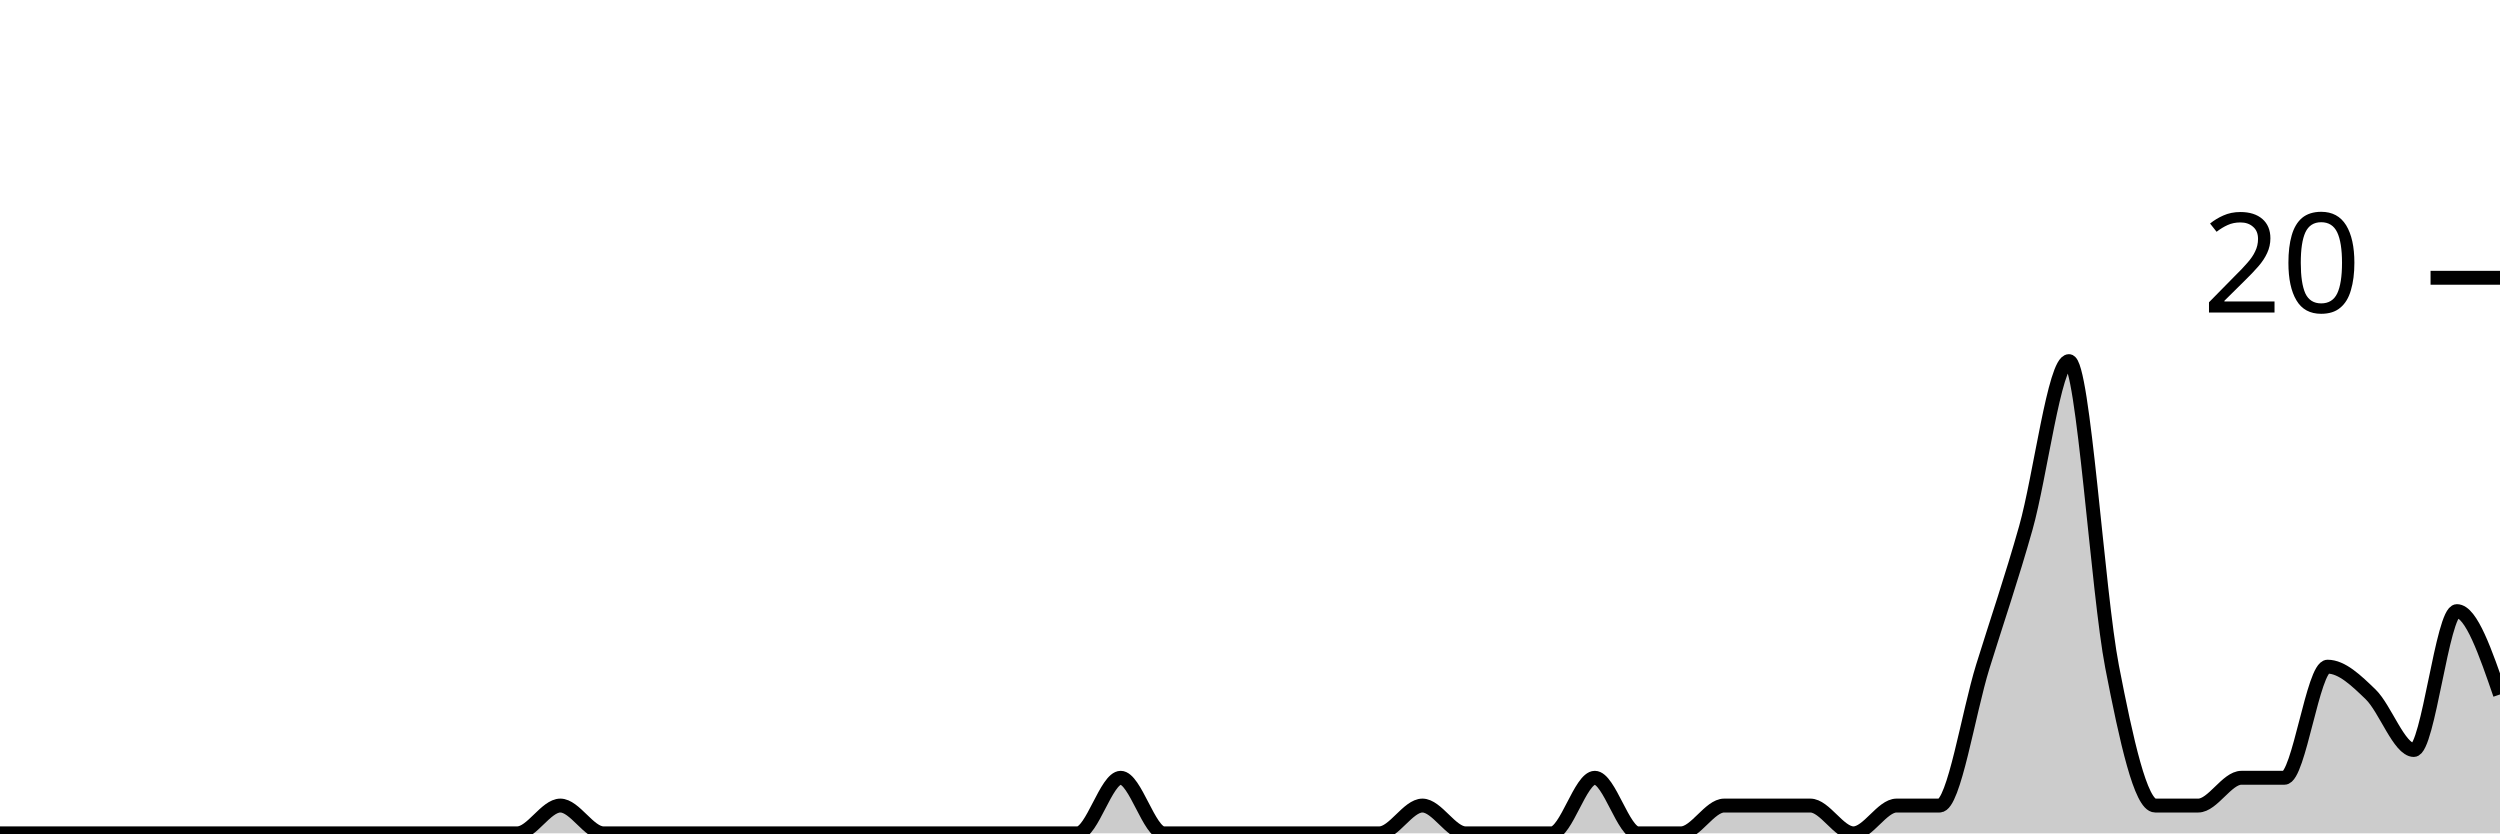
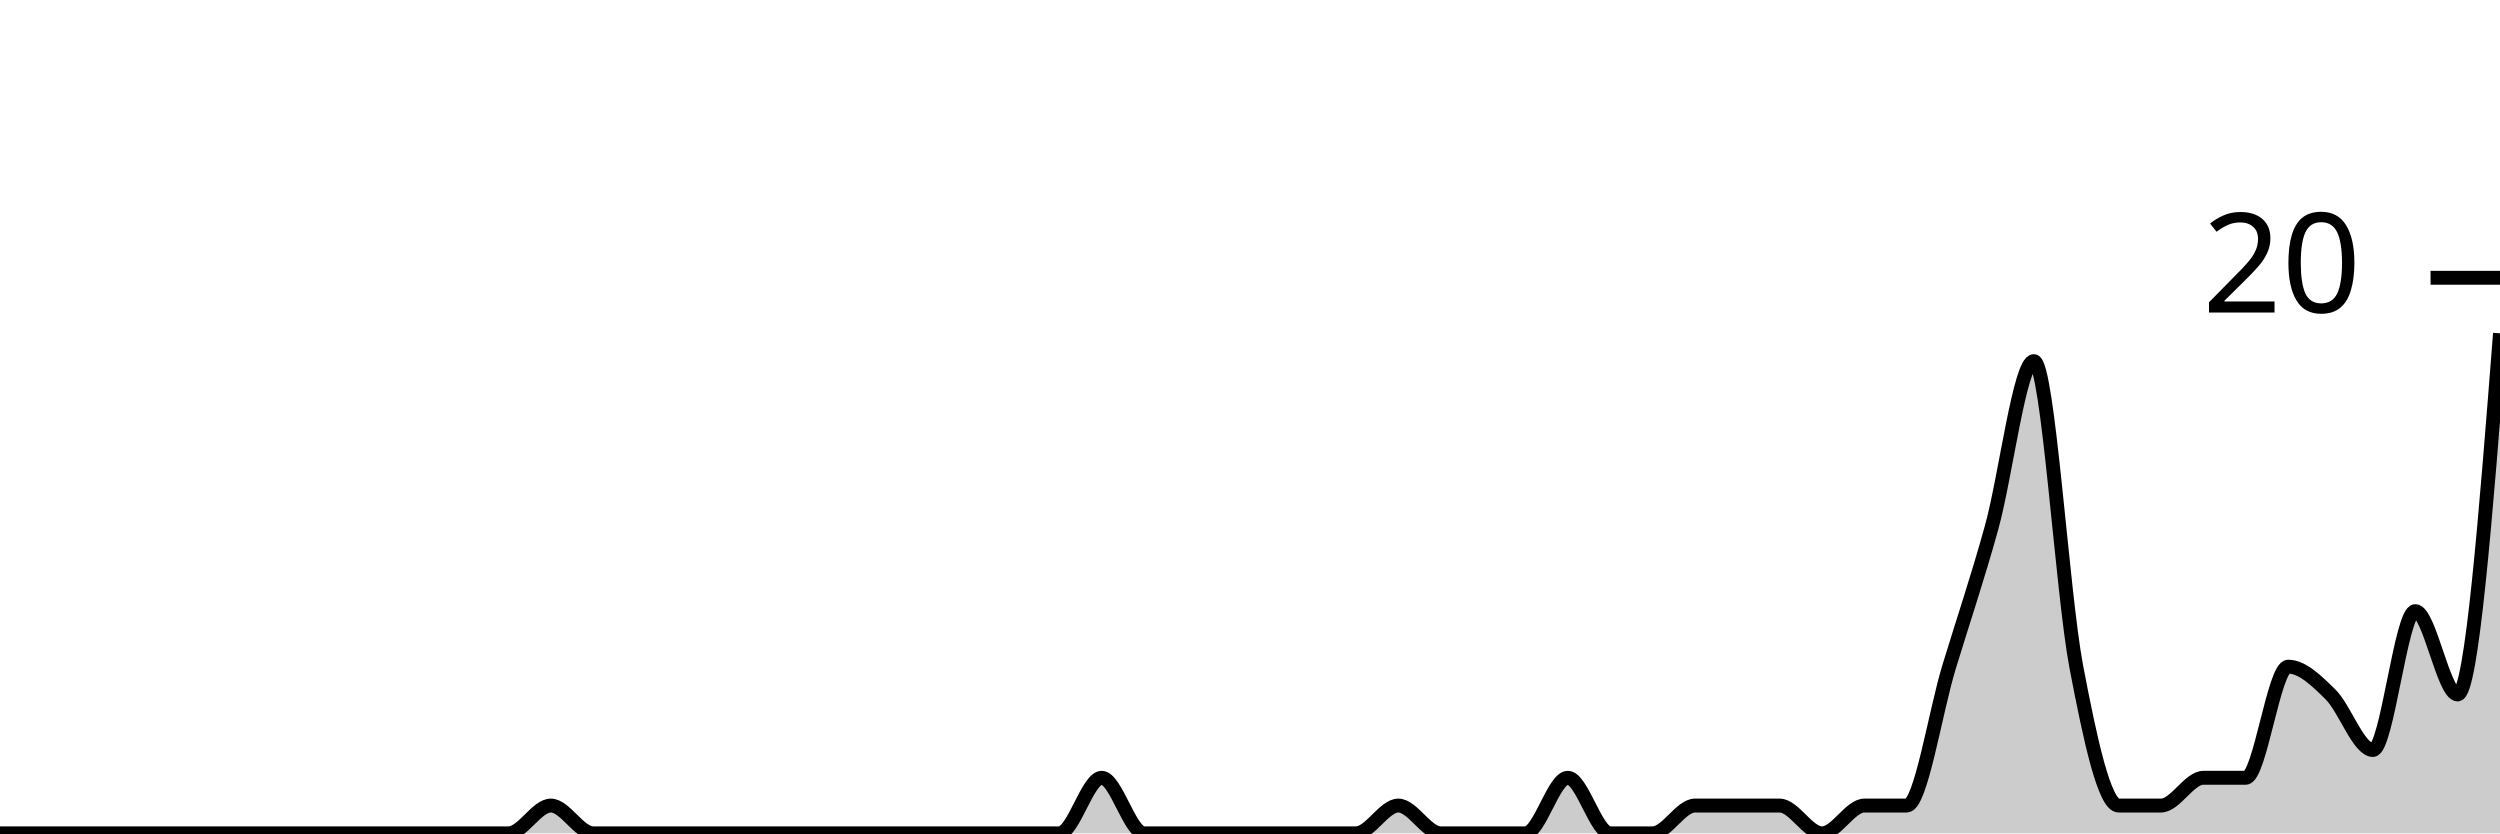
<svg xmlns="http://www.w3.org/2000/svg" viewBox="0 0 180 60">
  <g transform="translate(0,20)">
-     <path class="area" fill="rgba(0, 0, 0, 0.2)" d="M0,40C1.034,40,2.069,40,3.103,40C4.138,40,5.172,40,6.207,40C7.241,40,8.276,40,9.31,40C10.345,40,11.379,40,12.414,40C13.448,40,14.483,40,15.517,40C16.552,40,17.586,40,18.621,40C19.655,40,20.69,40,21.724,40C22.759,40,23.793,40,24.828,40C25.862,40,26.897,40,27.931,40C28.966,40,30,40,31.034,40C32.069,40,33.103,40,34.138,40C35.172,40,36.207,40,37.241,40C38.276,40,39.31,38,40.345,38C41.379,38,42.414,40,43.448,40C44.483,40,45.517,40,46.552,40C47.586,40,48.621,40,49.655,40C50.69,40,51.724,40,52.759,40C53.793,40,54.828,40,55.862,40C56.897,40,57.931,40,58.966,40C60,40,61.034,40,62.069,40C63.103,40,64.138,40,65.172,40C66.207,40,67.241,40,68.276,40C69.31,40,70.345,40,71.379,40C72.414,40,73.448,40,74.483,40C75.517,40,76.552,40,77.586,40C78.621,40,79.655,36,80.69,36C81.724,36,82.759,40,83.793,40C84.828,40,85.862,40,86.897,40C87.931,40,88.966,40,90,40C91.034,40,92.069,40,93.103,40C94.138,40,95.172,40,96.207,40C97.241,40,98.276,40,99.31,40C100.345,40,101.379,38,102.414,38C103.448,38,104.483,40,105.517,40C106.552,40,107.586,40,108.621,40C109.655,40,110.69,40,111.724,40C112.759,40,113.793,36,114.828,36C115.862,36,116.897,40,117.931,40C118.966,40,120,40,121.034,40C122.069,40,123.103,38,124.138,38C125.172,38,126.207,38,127.241,38C128.276,38,129.31,38,130.345,38C131.379,38,132.414,40,133.448,40C134.483,40,135.517,38,136.552,38C137.586,38,138.621,38,139.655,38C140.69,38,141.724,31.333,142.759,28C143.793,24.667,144.828,21.667,145.862,18C146.897,14.333,147.931,6,148.966,6C150,6,151.034,22.667,152.069,28C153.103,33.333,154.138,38,155.172,38C156.207,38,157.241,38,158.276,38C159.31,38,160.345,36,161.379,36C162.414,36,163.448,36,164.483,36C165.517,36,166.552,28,167.586,28C168.621,28,169.655,29,170.69,30C171.724,31,172.759,34,173.793,34C174.828,34,175.862,24,176.897,24C177.931,24,178.966,27,180,30L180,40C178.966,40,177.931,40,176.897,40C175.862,40,174.828,40,173.793,40C172.759,40,171.724,40,170.69,40C169.655,40,168.621,40,167.586,40C166.552,40,165.517,40,164.483,40C163.448,40,162.414,40,161.379,40C160.345,40,159.31,40,158.276,40C157.241,40,156.207,40,155.172,40C154.138,40,153.103,40,152.069,40C151.034,40,150,40,148.966,40C147.931,40,146.897,40,145.862,40C144.828,40,143.793,40,142.759,40C141.724,40,140.69,40,139.655,40C138.621,40,137.586,40,136.552,40C135.517,40,134.483,40,133.448,40C132.414,40,131.379,40,130.345,40C129.31,40,128.276,40,127.241,40C126.207,40,125.172,40,124.138,40C123.103,40,122.069,40,121.034,40C120,40,118.966,40,117.931,40C116.897,40,115.862,40,114.828,40C113.793,40,112.759,40,111.724,40C110.69,40,109.655,40,108.621,40C107.586,40,106.552,40,105.517,40C104.483,40,103.448,40,102.414,40C101.379,40,100.345,40,99.31,40C98.276,40,97.241,40,96.207,40C95.172,40,94.138,40,93.103,40C92.069,40,91.034,40,90,40C88.966,40,87.931,40,86.897,40C85.862,40,84.828,40,83.793,40C82.759,40,81.724,40,80.69,40C79.655,40,78.621,40,77.586,40C76.552,40,75.517,40,74.483,40C73.448,40,72.414,40,71.379,40C70.345,40,69.31,40,68.276,40C67.241,40,66.207,40,65.172,40C64.138,40,63.103,40,62.069,40C61.034,40,60,40,58.966,40C57.931,40,56.897,40,55.862,40C54.828,40,53.793,40,52.759,40C51.724,40,50.69,40,49.655,40C48.621,40,47.586,40,46.552,40C45.517,40,44.483,40,43.448,40C42.414,40,41.379,40,40.345,40C39.31,40,38.276,40,37.241,40C36.207,40,35.172,40,34.138,40C33.103,40,32.069,40,31.034,40C30,40,28.966,40,27.931,40C26.897,40,25.862,40,24.828,40C23.793,40,22.759,40,21.724,40C20.69,40,19.655,40,18.621,40C17.586,40,16.552,40,15.517,40C14.483,40,13.448,40,12.414,40C11.379,40,10.345,40,9.31,40C8.276,40,7.241,40,6.207,40C5.172,40,4.138,40,3.103,40C2.069,40,1.034,40,0,40Z" />
-     <path class="line" stroke="black" fill="none" d="M0,40C1.034,40,2.069,40,3.103,40C4.138,40,5.172,40,6.207,40C7.241,40,8.276,40,9.31,40C10.345,40,11.379,40,12.414,40C13.448,40,14.483,40,15.517,40C16.552,40,17.586,40,18.621,40C19.655,40,20.69,40,21.724,40C22.759,40,23.793,40,24.828,40C25.862,40,26.897,40,27.931,40C28.966,40,30,40,31.034,40C32.069,40,33.103,40,34.138,40C35.172,40,36.207,40,37.241,40C38.276,40,39.31,38,40.345,38C41.379,38,42.414,40,43.448,40C44.483,40,45.517,40,46.552,40C47.586,40,48.621,40,49.655,40C50.69,40,51.724,40,52.759,40C53.793,40,54.828,40,55.862,40C56.897,40,57.931,40,58.966,40C60,40,61.034,40,62.069,40C63.103,40,64.138,40,65.172,40C66.207,40,67.241,40,68.276,40C69.31,40,70.345,40,71.379,40C72.414,40,73.448,40,74.483,40C75.517,40,76.552,40,77.586,40C78.621,40,79.655,36,80.69,36C81.724,36,82.759,40,83.793,40C84.828,40,85.862,40,86.897,40C87.931,40,88.966,40,90,40C91.034,40,92.069,40,93.103,40C94.138,40,95.172,40,96.207,40C97.241,40,98.276,40,99.31,40C100.345,40,101.379,38,102.414,38C103.448,38,104.483,40,105.517,40C106.552,40,107.586,40,108.621,40C109.655,40,110.69,40,111.724,40C112.759,40,113.793,36,114.828,36C115.862,36,116.897,40,117.931,40C118.966,40,120,40,121.034,40C122.069,40,123.103,38,124.138,38C125.172,38,126.207,38,127.241,38C128.276,38,129.31,38,130.345,38C131.379,38,132.414,40,133.448,40C134.483,40,135.517,38,136.552,38C137.586,38,138.621,38,139.655,38C140.69,38,141.724,31.333,142.759,28C143.793,24.667,144.828,21.667,145.862,18C146.897,14.333,147.931,6,148.966,6C150,6,151.034,22.667,152.069,28C153.103,33.333,154.138,38,155.172,38C156.207,38,157.241,38,158.276,38C159.31,38,160.345,36,161.379,36C162.414,36,163.448,36,164.483,36C165.517,36,166.552,28,167.586,28C168.621,28,169.655,29,170.69,30C171.724,31,172.759,34,173.793,34C174.828,34,175.862,24,176.897,24C177.931,24,178.966,27,180,30" />
+     <path class="area" fill="rgba(0, 0, 0, 0.2)" d="M0,40C1.017,40,2.034,40,3.051,40C4.068,40,5.085,40,6.102,40C7.119,40,8.136,40,9.153,40C10.169,40,11.186,40,12.203,40C13.22,40,14.237,40,15.254,40C16.271,40,17.288,40,18.305,40C19.322,40,20.339,40,21.356,40C22.373,40,23.39,40,24.407,40C25.424,40,26.441,40,27.458,40C28.475,40,29.492,40,30.508,40C31.525,40,32.542,40,33.559,40C34.576,40,35.593,40,36.61,40C37.627,40,38.644,38,39.661,38C40.678,38,41.695,40,42.712,40C43.729,40,44.746,40,45.763,40C46.78,40,47.797,40,48.814,40C49.831,40,50.847,40,51.864,40C52.881,40,53.898,40,54.915,40C55.932,40,56.949,40,57.966,40C58.983,40,60,40,61.017,40C62.034,40,63.051,40,64.068,40C65.085,40,66.102,40,67.119,40C68.136,40,69.153,40,70.169,40C71.186,40,72.203,40,73.22,40C74.237,40,75.254,40,76.271,40C77.288,40,78.305,36,79.322,36C80.339,36,81.356,40,82.373,40C83.39,40,84.407,40,85.424,40C86.441,40,87.458,40,88.475,40C89.492,40,90.508,40,91.525,40C92.542,40,93.559,40,94.576,40C95.593,40,96.61,40,97.627,40C98.644,40,99.661,38,100.678,38C101.695,38,102.712,40,103.729,40C104.746,40,105.763,40,106.78,40C107.797,40,108.814,40,109.831,40C110.847,40,111.864,36,112.881,36C113.898,36,114.915,40,115.932,40C116.949,40,117.966,40,118.983,40C120,40,121.017,38,122.034,38C123.051,38,124.068,38,125.085,38C126.102,38,127.119,38,128.136,38C129.153,38,130.169,40,131.186,40C132.203,40,133.22,38,134.237,38C135.254,38,136.271,38,137.288,38C138.305,38,139.322,31.333,140.339,28C141.356,24.667,142.373,21.667,143.39,18C144.407,14.333,145.424,6,146.441,6C147.458,6,148.475,22.667,149.492,28C150.508,33.333,151.525,38,152.542,38C153.559,38,154.576,38,155.593,38C156.61,38,157.627,36,158.644,36C159.661,36,160.678,36,161.695,36C162.712,36,163.729,28,164.746,28C165.763,28,166.78,29,167.797,30C168.814,31,169.831,34,170.847,34C171.864,34,172.881,24,173.898,24C174.915,24,175.932,30,176.949,30C177.966,30,178.983,17,180,4L180,40C178.983,40,177.966,40,176.949,40C175.932,40,174.915,40,173.898,40C172.881,40,171.864,40,170.847,40C169.831,40,168.814,40,167.797,40C166.78,40,165.763,40,164.746,40C163.729,40,162.712,40,161.695,40C160.678,40,159.661,40,158.644,40C157.627,40,156.61,40,155.593,40C154.576,40,153.559,40,152.542,40C151.525,40,150.508,40,149.492,40C148.475,40,147.458,40,146.441,40C145.424,40,144.407,40,143.39,40C142.373,40,141.356,40,140.339,40C139.322,40,138.305,40,137.288,40C136.271,40,135.254,40,134.237,40C133.22,40,132.203,40,131.186,40C130.169,40,129.153,40,128.136,40C127.119,40,126.102,40,125.085,40C124.068,40,123.051,40,122.034,40C121.017,40,120,40,118.983,40C117.966,40,116.949,40,115.932,40C114.915,40,113.898,40,112.881,40C111.864,40,110.847,40,109.831,40C108.814,40,107.797,40,106.78,40C105.763,40,104.746,40,103.729,40C102.712,40,101.695,40,100.678,40C99.661,40,98.644,40,97.627,40C96.61,40,95.593,40,94.576,40C93.559,40,92.542,40,91.525,40C90.508,40,89.492,40,88.475,40C87.458,40,86.441,40,85.424,40C84.407,40,83.39,40,82.373,40C81.356,40,80.339,40,79.322,40C78.305,40,77.288,40,76.271,40C75.254,40,74.237,40,73.22,40C72.203,40,71.186,40,70.169,40C69.153,40,68.136,40,67.119,40C66.102,40,65.085,40,64.068,40C63.051,40,62.034,40,61.017,40C60,40,58.983,40,57.966,40C56.949,40,55.932,40,54.915,40C53.898,40,52.881,40,51.864,40C50.847,40,49.831,40,48.814,40C47.797,40,46.78,40,45.763,40C44.746,40,43.729,40,42.712,40C41.695,40,40.678,40,39.661,40C38.644,40,37.627,40,36.61,40C35.593,40,34.576,40,33.559,40C32.542,40,31.525,40,30.508,40C29.492,40,28.475,40,27.458,40C26.441,40,25.424,40,24.407,40C23.39,40,22.373,40,21.356,40C20.339,40,19.322,40,18.305,40C17.288,40,16.271,40,15.254,40C14.237,40,13.22,40,12.203,40C11.186,40,10.169,40,9.153,40C8.136,40,7.119,40,6.102,40C5.085,40,4.068,40,3.051,40C2.034,40,1.017,40,0,40Z" />
+     <path class="line" stroke="black" fill="none" d="M0,40C1.017,40,2.034,40,3.051,40C4.068,40,5.085,40,6.102,40C7.119,40,8.136,40,9.153,40C10.169,40,11.186,40,12.203,40C13.22,40,14.237,40,15.254,40C16.271,40,17.288,40,18.305,40C19.322,40,20.339,40,21.356,40C22.373,40,23.39,40,24.407,40C25.424,40,26.441,40,27.458,40C28.475,40,29.492,40,30.508,40C31.525,40,32.542,40,33.559,40C34.576,40,35.593,40,36.61,40C37.627,40,38.644,38,39.661,38C40.678,38,41.695,40,42.712,40C43.729,40,44.746,40,45.763,40C46.78,40,47.797,40,48.814,40C49.831,40,50.847,40,51.864,40C52.881,40,53.898,40,54.915,40C55.932,40,56.949,40,57.966,40C58.983,40,60,40,61.017,40C62.034,40,63.051,40,64.068,40C65.085,40,66.102,40,67.119,40C68.136,40,69.153,40,70.169,40C71.186,40,72.203,40,73.22,40C74.237,40,75.254,40,76.271,40C77.288,40,78.305,36,79.322,36C80.339,36,81.356,40,82.373,40C83.39,40,84.407,40,85.424,40C86.441,40,87.458,40,88.475,40C89.492,40,90.508,40,91.525,40C92.542,40,93.559,40,94.576,40C95.593,40,96.61,40,97.627,40C98.644,40,99.661,38,100.678,38C101.695,38,102.712,40,103.729,40C104.746,40,105.763,40,106.78,40C107.797,40,108.814,40,109.831,40C110.847,40,111.864,36,112.881,36C113.898,36,114.915,40,115.932,40C116.949,40,117.966,40,118.983,40C120,40,121.017,38,122.034,38C123.051,38,124.068,38,125.085,38C126.102,38,127.119,38,128.136,38C129.153,38,130.169,40,131.186,40C132.203,40,133.22,38,134.237,38C135.254,38,136.271,38,137.288,38C138.305,38,139.322,31.333,140.339,28C141.356,24.667,142.373,21.667,143.39,18C144.407,14.333,145.424,6,146.441,6C147.458,6,148.475,22.667,149.492,28C150.508,33.333,151.525,38,152.542,38C153.559,38,154.576,38,155.593,38C156.61,38,157.627,36,158.644,36C159.661,36,160.678,36,161.695,36C162.712,36,163.729,28,164.746,28C165.763,28,166.78,29,167.797,30C168.814,31,169.831,34,170.847,34C171.864,34,172.881,24,173.898,24C174.915,24,175.932,30,176.949,30C177.966,30,178.983,17,180,4" />
    <path class="axis-ceiling" stroke-width="1" stroke="black" fill="none" d="M175,0L180,0" />
    <text class="axis-ceiling-label" font-family="sans-serif" text-anchor="end" font-size="10px" x="170" y="2.5">20</text>
  </g>
</svg>
